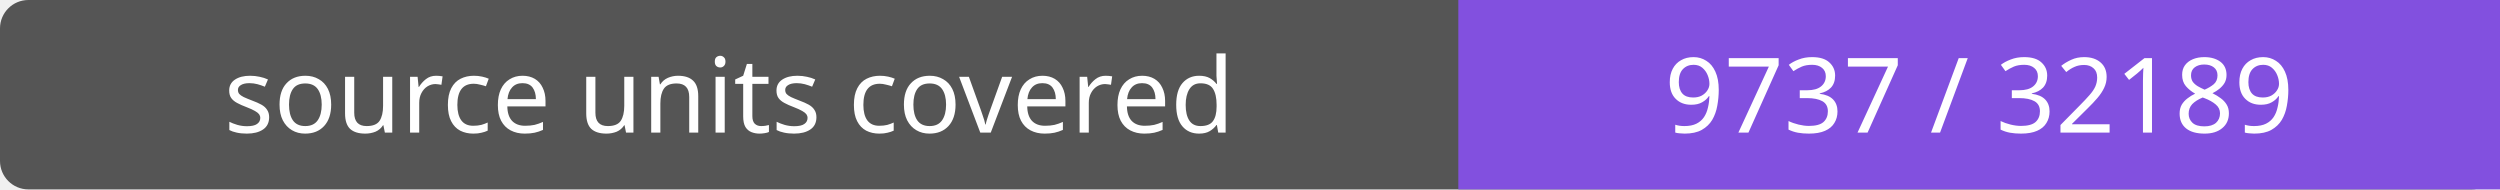
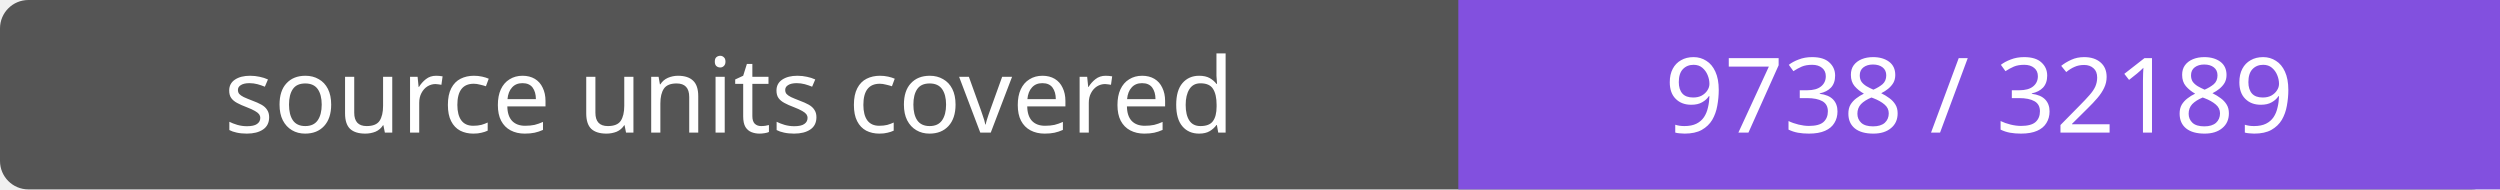
- <svg xmlns="http://www.w3.org/2000/svg" width="264" height="20" role="img" aria-label="source units covered: 9737 / 32189">
+ <svg xmlns="http://www.w3.org/2000/svg" width="264" height="20" role="img" aria-label="source units covered: 9738 / 32189">
  <rect width="264" height="20" rx="3" fill="#555" />
  <path fill="#8250df" d="M154 0h110v20H154z" />
  <g fill="#fff" text-anchor="middle" font-family="Verdana,sans-serif" font-size="11">
    <text x="77.0" y="14">source units covered</text>
-     <text x="209.0" y="14">9737 / 32189</text>
+     <text x="209.0" y="14">9738 / 32189</text>
  </g>
</svg>
